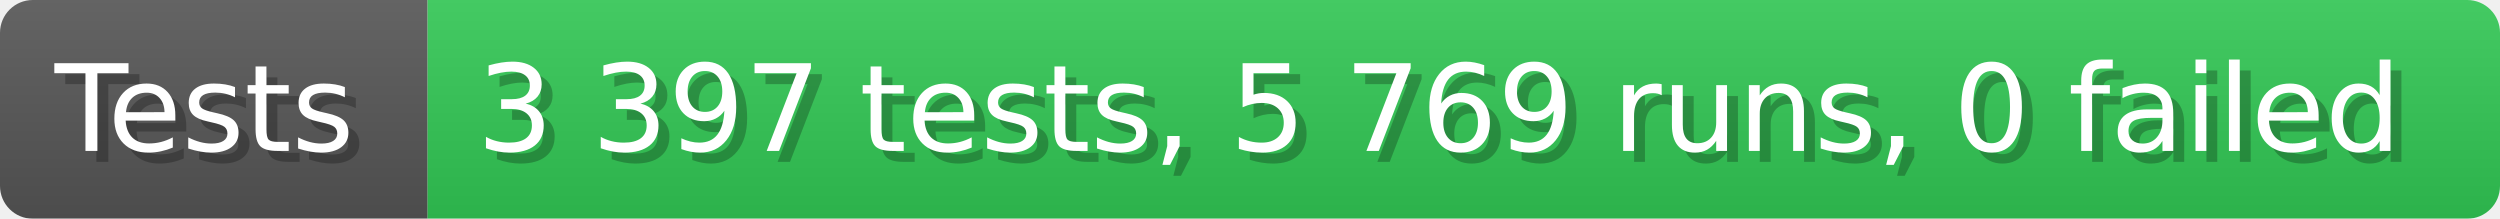
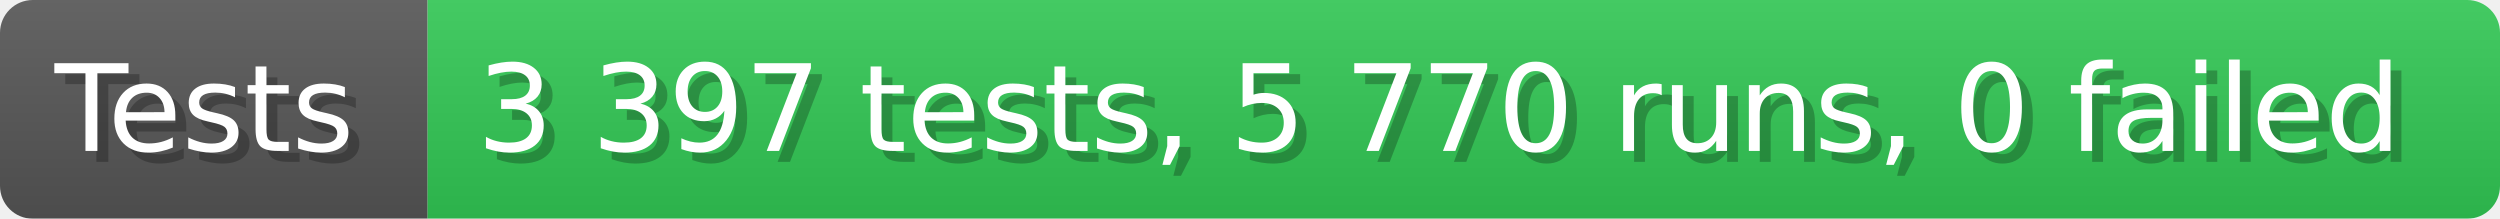
- <svg xmlns="http://www.w3.org/2000/svg" width="228.6" height="20" viewBox="0 0 2286 200" role="img" aria-label="Tests: 3 397 tests, 5 769 runs, 0 failed">
+ <svg xmlns="http://www.w3.org/2000/svg" width="228.6" height="20" viewBox="0 0 2286 200" role="img" aria-label="Tests: 3 397 tests, 5 770 runs, 0 failed">
  <linearGradient id="a" x2="0" y2="100%">
    <stop offset="0" stop-opacity=".1" stop-color="#EEE" />
    <stop offset="1" stop-opacity=".1" />
  </linearGradient>
  <mask id="m">
    <rect width="2286" height="200" rx="30" fill="#FFF" />
  </mask>
  <g mask="url(#m)">
    <rect width="391" height="200" fill="#555" />
    <rect width="1895" height="200" fill="#31c653" x="391" />
    <rect width="2286" height="200" fill="url(#a)" />
  </g>
  <g aria-hidden="true" fill="#fff" text-anchor="start" font-family="Verdana,DejaVu Sans,sans-serif" font-size="110">
    <text x="60" y="148" textLength="291" fill="#000" opacity="0.25">Tests</text>
    <text x="50" y="138" textLength="291">Tests</text>
-     <text x="446" y="148" textLength="1795" fill="#000" opacity="0.25">3 397 tests, 5 769 runs, 0 failed</text>
-     <text x="436" y="138" textLength="1795">3 397 tests, 5 769 runs, 0 failed</text>
+     <text x="446" y="148" textLength="1795" fill="#000" opacity="0.25">3 397 tests, 5 770 runs, 0 failed</text>
+     <text x="436" y="138" textLength="1795">3 397 tests, 5 770 runs, 0 failed</text>
  </g>
</svg>
